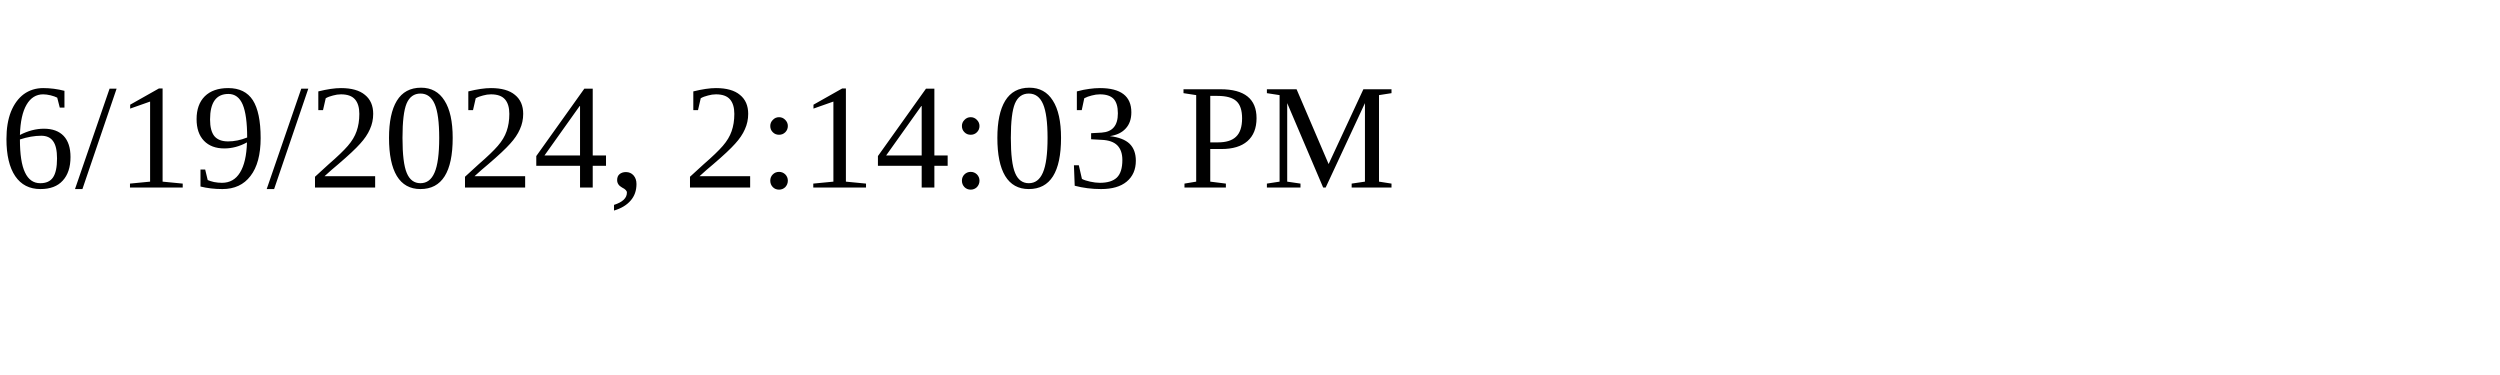
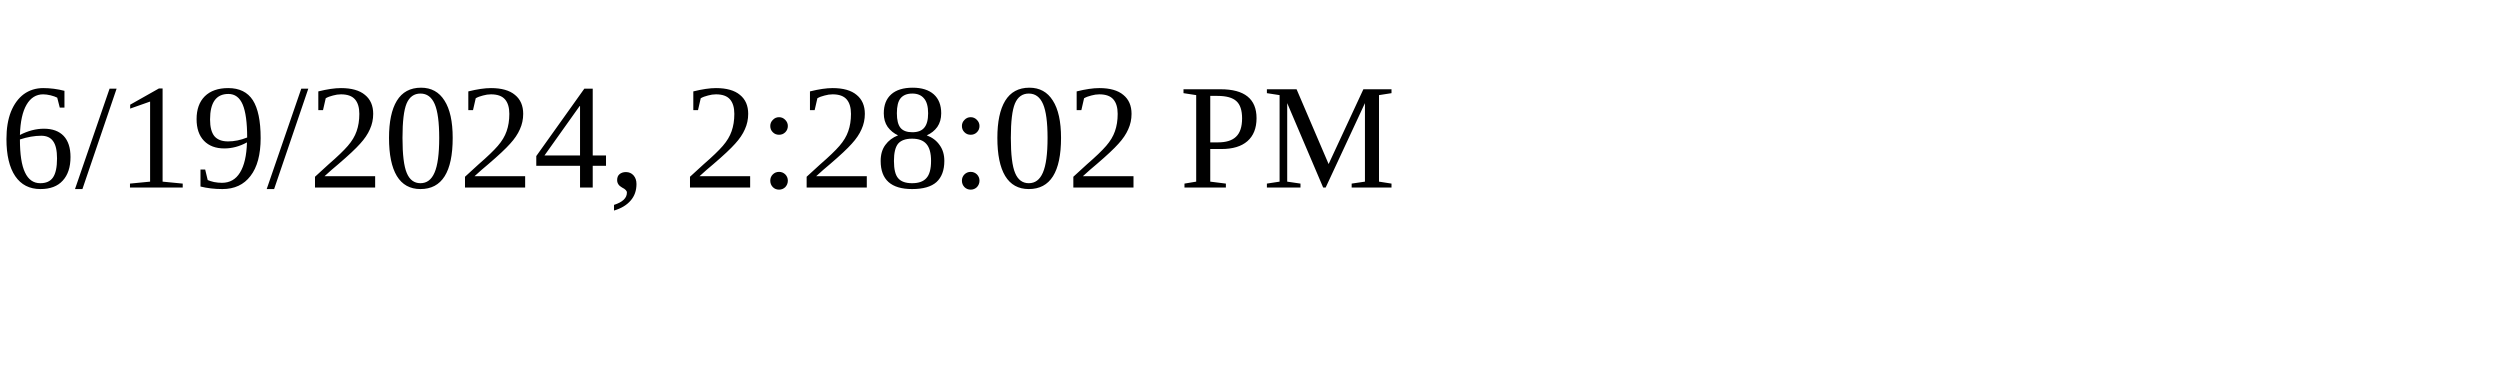
<svg xmlns="http://www.w3.org/2000/svg" height="30" width="200">
-   <text x="0" y="15">6/19/2024, 2:14:03 PM</text>
+   <text x="0" y="15">6/19/2024, 2:28:02 PM</text>
</svg>
